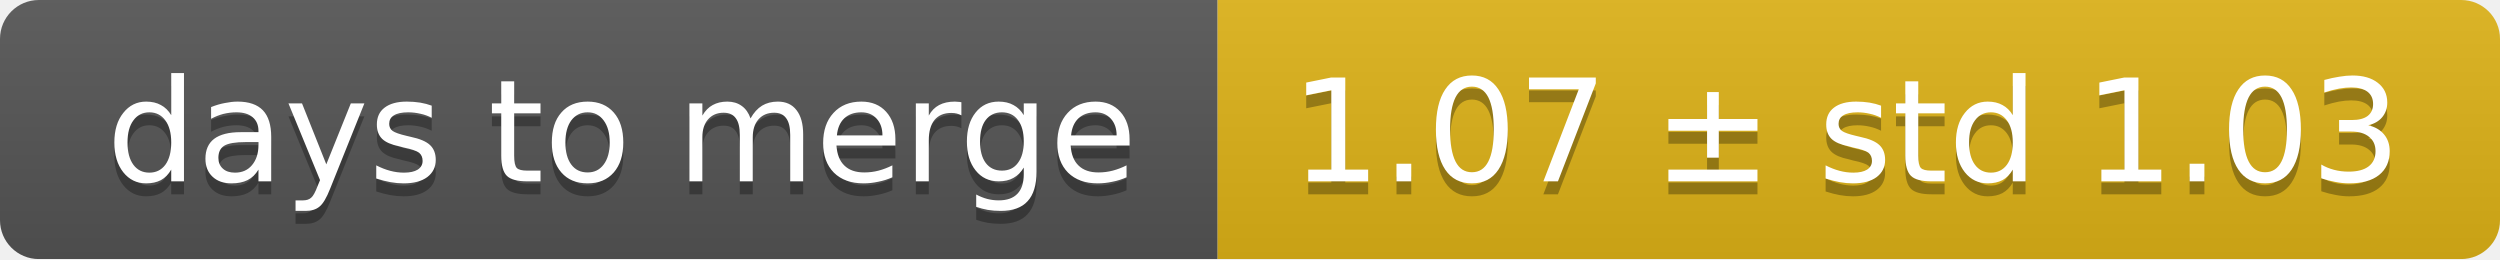
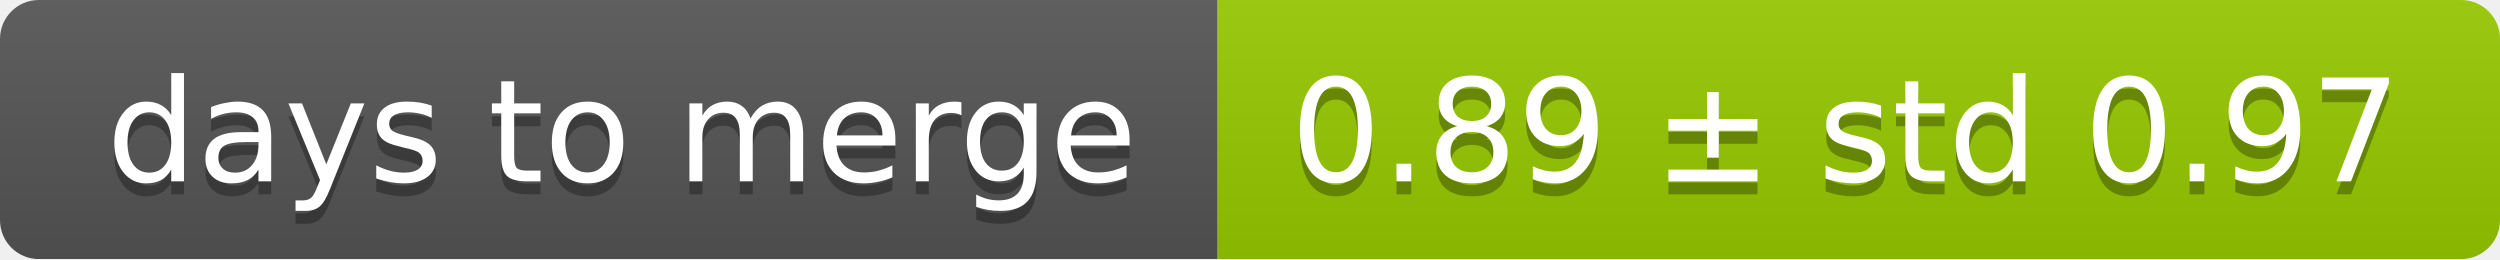
<svg xmlns="http://www.w3.org/2000/svg" width="193" height="20">
  <linearGradient id="smooth" x2="0" y2="100%">
    <stop offset="0" stop-color="#bbb" stop-opacity=".1" />
    <stop offset="1" stop-opacity=".1" />
  </linearGradient>
  <mask id="round">
    <rect width="193" height="20" rx="3" fill="#fff" />
  </mask>
  <g mask="url(#round)">
    <rect width="94" height="20" fill="#555" />
-     <rect x="94" width="99" height="20" fill="#dfb317" />
+     <rect x="94" width="99" height="20" fill="#97ca00" />
    <rect width="193" height="20" fill="url(#smooth)" />
  </g>
  <g fill="#fff" text-anchor="middle" font-family="DejaVu Sans,Verdana,Geneva,sans-serif" font-size="11">
    <text x="48" y="15" fill="#010101" fill-opacity=".3">days to merge</text>
    <text x="48" y="14">days to merge</text>
-     <text x="142.5" y="15" fill="#010101" fill-opacity=".3">1.07 ± std 1.03</text>
-     <text x="142.5" y="14">1.07 ± std 1.03</text>
+     <text x="142.5" y="15" fill="#010101" fill-opacity=".3">0.89 ± std 0.97</text>
+     <text x="142.5" y="14">0.89 ± std 0.97</text>
  </g>
</svg>
